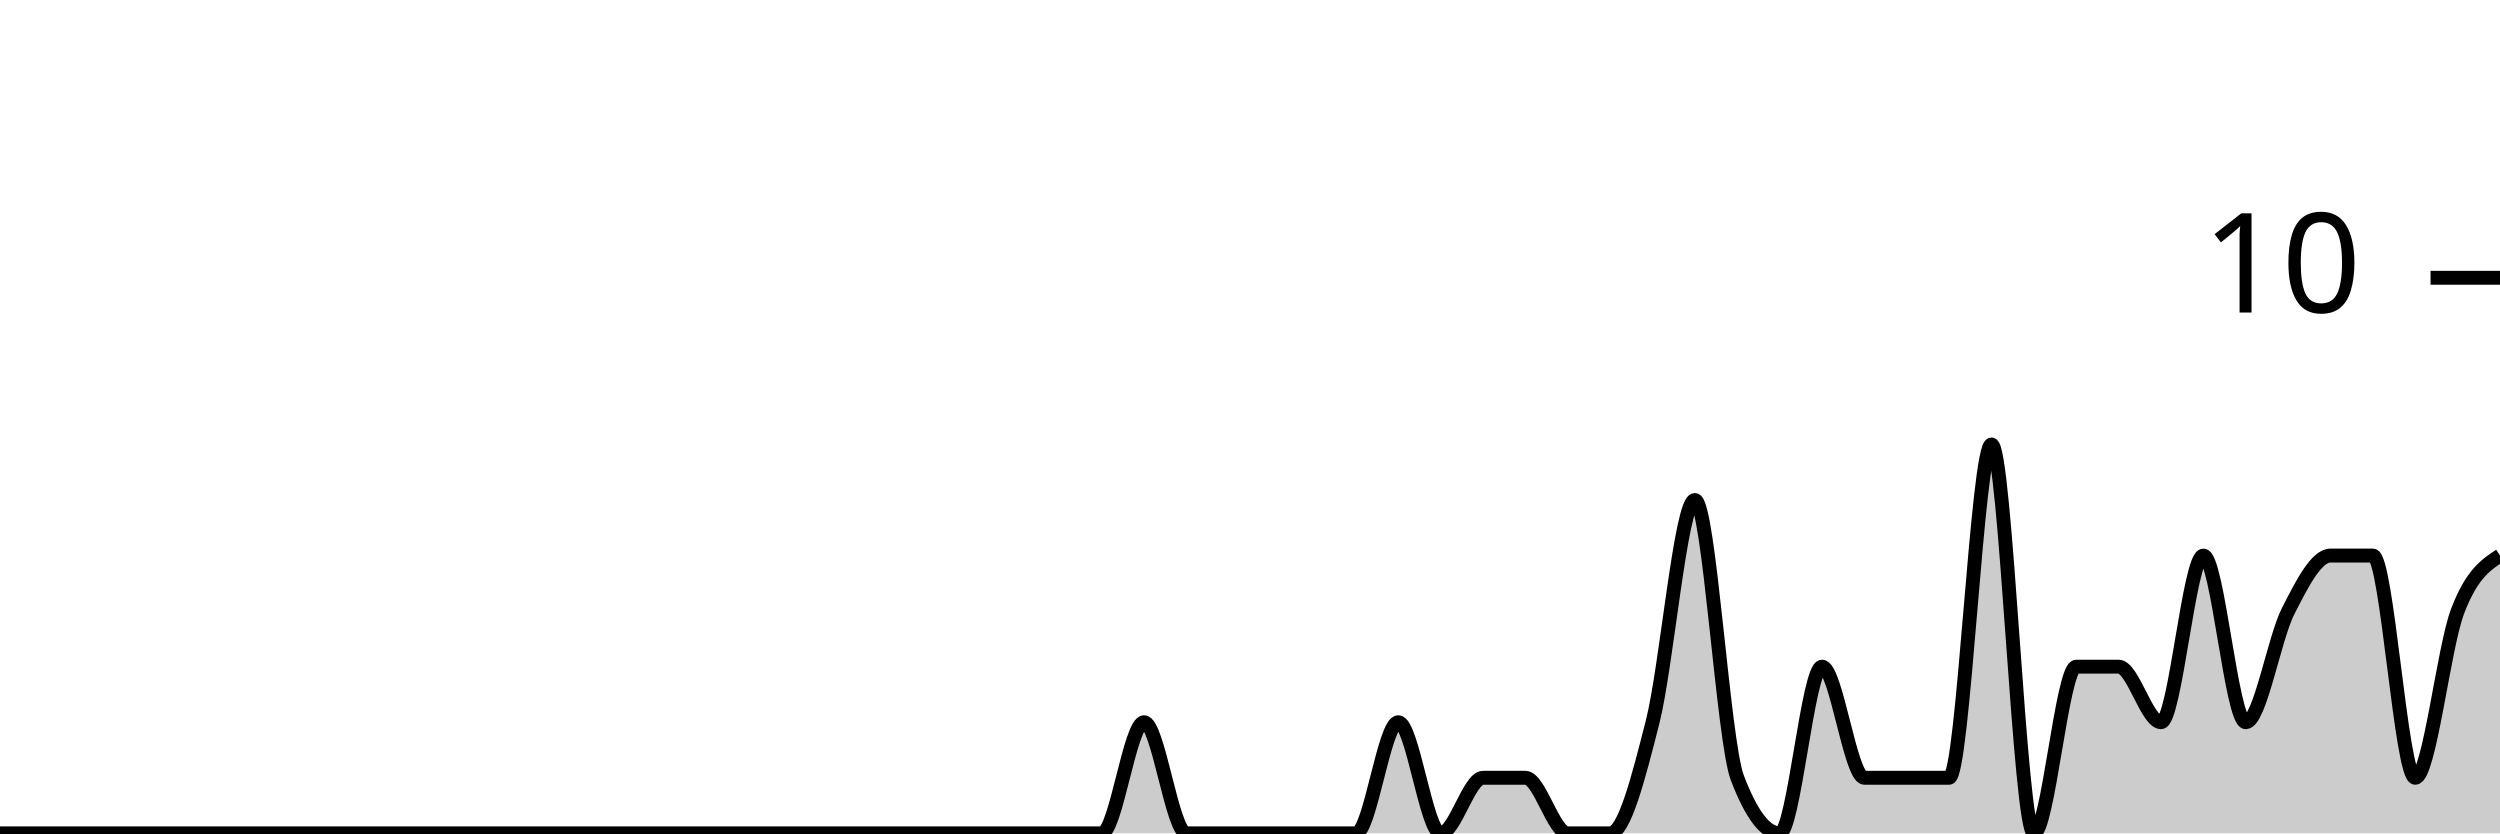
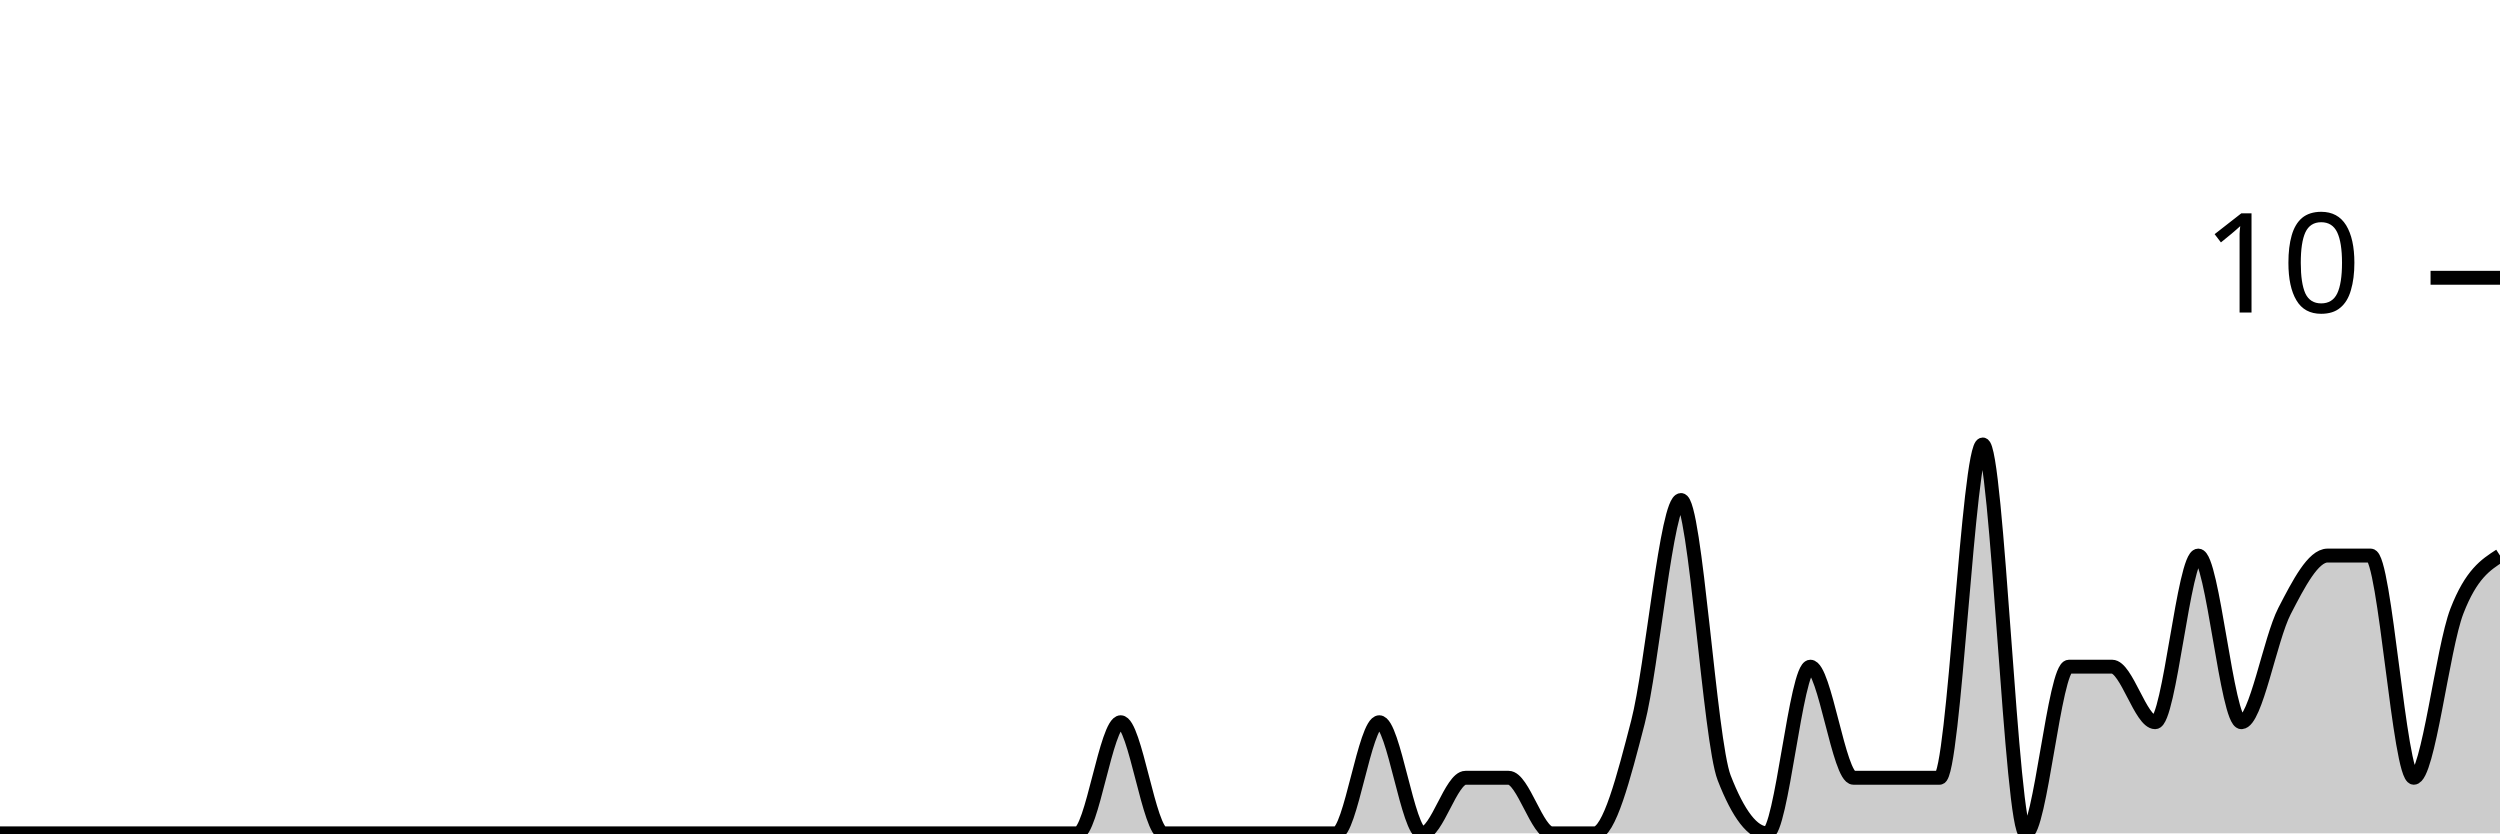
<svg xmlns="http://www.w3.org/2000/svg" viewBox="0 0 180 60">
  <g transform="translate(0,20)">
-     <path class="area" fill="rgba(0, 0, 0, 0.2)" d="M0,40C1.017,40,2.034,40,3.051,40C4.068,40,5.085,40,6.102,40C7.119,40,8.136,40,9.153,40C10.169,40,11.186,40,12.203,40C13.22,40,14.237,40,15.254,40C16.271,40,17.288,40,18.305,40C19.322,40,20.339,40,21.356,40C22.373,40,23.39,40,24.407,40C25.424,40,26.441,40,27.458,40C28.475,40,29.492,40,30.508,40C31.525,40,32.542,40,33.559,40C34.576,40,35.593,40,36.61,40C37.627,40,38.644,40,39.661,40C40.678,40,41.695,40,42.712,40C43.729,40,44.746,40,45.763,40C46.78,40,47.797,40,48.814,40C49.831,40,50.847,40,51.864,40C52.881,40,53.898,40,54.915,40C55.932,40,56.949,40,57.966,40C58.983,40,60,40,61.017,40C62.034,40,63.051,40,64.068,40C65.085,40,66.102,40,67.119,40C68.136,40,69.153,40,70.169,40C71.186,40,72.203,40,73.22,40C74.237,40,75.254,40,76.271,40C77.288,40,78.305,40,79.322,40C80.339,40,81.356,32,82.373,32C83.39,32,84.407,40,85.424,40C86.441,40,87.458,40,88.475,40C89.492,40,90.508,40,91.525,40C92.542,40,93.559,40,94.576,40C95.593,40,96.61,40,97.627,40C98.644,40,99.661,32,100.678,32C101.695,32,102.712,40,103.729,40C104.746,40,105.763,36,106.78,36C107.797,36,108.814,36,109.831,36C110.847,36,111.864,40,112.881,40C113.898,40,114.915,40,115.932,40C116.949,40,117.966,36,118.983,32C120,28,121.017,16,122.034,16C123.051,16,124.068,33.333,125.085,36C126.102,38.667,127.119,40,128.136,40C129.153,40,130.169,28,131.186,28C132.203,28,133.22,36,134.237,36C135.254,36,136.271,36,137.288,36C138.305,36,139.322,36,140.339,36C141.356,36,142.373,12,143.39,12C144.407,12,145.424,40,146.441,40C147.458,40,148.475,28,149.492,28C150.508,28,151.525,28,152.542,28C153.559,28,154.576,32,155.593,32C156.61,32,157.627,20,158.644,20C159.661,20,160.678,32,161.695,32C162.712,32,163.729,26,164.746,24C165.763,22,166.78,20,167.797,20C168.814,20,169.831,20,170.847,20C171.864,20,172.881,36,173.898,36C174.915,36,175.932,26.667,176.949,24C177.966,21.333,178.983,20.667,180,20L180,40C178.983,40,177.966,40,176.949,40C175.932,40,174.915,40,173.898,40C172.881,40,171.864,40,170.847,40C169.831,40,168.814,40,167.797,40C166.78,40,165.763,40,164.746,40C163.729,40,162.712,40,161.695,40C160.678,40,159.661,40,158.644,40C157.627,40,156.61,40,155.593,40C154.576,40,153.559,40,152.542,40C151.525,40,150.508,40,149.492,40C148.475,40,147.458,40,146.441,40C145.424,40,144.407,40,143.39,40C142.373,40,141.356,40,140.339,40C139.322,40,138.305,40,137.288,40C136.271,40,135.254,40,134.237,40C133.22,40,132.203,40,131.186,40C130.169,40,129.153,40,128.136,40C127.119,40,126.102,40,125.085,40C124.068,40,123.051,40,122.034,40C121.017,40,120,40,118.983,40C117.966,40,116.949,40,115.932,40C114.915,40,113.898,40,112.881,40C111.864,40,110.847,40,109.831,40C108.814,40,107.797,40,106.78,40C105.763,40,104.746,40,103.729,40C102.712,40,101.695,40,100.678,40C99.661,40,98.644,40,97.627,40C96.61,40,95.593,40,94.576,40C93.559,40,92.542,40,91.525,40C90.508,40,89.492,40,88.475,40C87.458,40,86.441,40,85.424,40C84.407,40,83.39,40,82.373,40C81.356,40,80.339,40,79.322,40C78.305,40,77.288,40,76.271,40C75.254,40,74.237,40,73.22,40C72.203,40,71.186,40,70.169,40C69.153,40,68.136,40,67.119,40C66.102,40,65.085,40,64.068,40C63.051,40,62.034,40,61.017,40C60,40,58.983,40,57.966,40C56.949,40,55.932,40,54.915,40C53.898,40,52.881,40,51.864,40C50.847,40,49.831,40,48.814,40C47.797,40,46.78,40,45.763,40C44.746,40,43.729,40,42.712,40C41.695,40,40.678,40,39.661,40C38.644,40,37.627,40,36.61,40C35.593,40,34.576,40,33.559,40C32.542,40,31.525,40,30.508,40C29.492,40,28.475,40,27.458,40C26.441,40,25.424,40,24.407,40C23.39,40,22.373,40,21.356,40C20.339,40,19.322,40,18.305,40C17.288,40,16.271,40,15.254,40C14.237,40,13.22,40,12.203,40C11.186,40,10.169,40,9.153,40C8.136,40,7.119,40,6.102,40C5.085,40,4.068,40,3.051,40C2.034,40,1.017,40,0,40Z" />
-     <path class="line" stroke="black" fill="none" d="M0,40C1.017,40,2.034,40,3.051,40C4.068,40,5.085,40,6.102,40C7.119,40,8.136,40,9.153,40C10.169,40,11.186,40,12.203,40C13.22,40,14.237,40,15.254,40C16.271,40,17.288,40,18.305,40C19.322,40,20.339,40,21.356,40C22.373,40,23.39,40,24.407,40C25.424,40,26.441,40,27.458,40C28.475,40,29.492,40,30.508,40C31.525,40,32.542,40,33.559,40C34.576,40,35.593,40,36.61,40C37.627,40,38.644,40,39.661,40C40.678,40,41.695,40,42.712,40C43.729,40,44.746,40,45.763,40C46.78,40,47.797,40,48.814,40C49.831,40,50.847,40,51.864,40C52.881,40,53.898,40,54.915,40C55.932,40,56.949,40,57.966,40C58.983,40,60,40,61.017,40C62.034,40,63.051,40,64.068,40C65.085,40,66.102,40,67.119,40C68.136,40,69.153,40,70.169,40C71.186,40,72.203,40,73.22,40C74.237,40,75.254,40,76.271,40C77.288,40,78.305,40,79.322,40C80.339,40,81.356,32,82.373,32C83.39,32,84.407,40,85.424,40C86.441,40,87.458,40,88.475,40C89.492,40,90.508,40,91.525,40C92.542,40,93.559,40,94.576,40C95.593,40,96.61,40,97.627,40C98.644,40,99.661,32,100.678,32C101.695,32,102.712,40,103.729,40C104.746,40,105.763,36,106.78,36C107.797,36,108.814,36,109.831,36C110.847,36,111.864,40,112.881,40C113.898,40,114.915,40,115.932,40C116.949,40,117.966,36,118.983,32C120,28,121.017,16,122.034,16C123.051,16,124.068,33.333,125.085,36C126.102,38.667,127.119,40,128.136,40C129.153,40,130.169,28,131.186,28C132.203,28,133.22,36,134.237,36C135.254,36,136.271,36,137.288,36C138.305,36,139.322,36,140.339,36C141.356,36,142.373,12,143.39,12C144.407,12,145.424,40,146.441,40C147.458,40,148.475,28,149.492,28C150.508,28,151.525,28,152.542,28C153.559,28,154.576,32,155.593,32C156.61,32,157.627,20,158.644,20C159.661,20,160.678,32,161.695,32C162.712,32,163.729,26,164.746,24C165.763,22,166.78,20,167.797,20C168.814,20,169.831,20,170.847,20C171.864,20,172.881,36,173.898,36C174.915,36,175.932,26.667,176.949,24C177.966,21.333,178.983,20.667,180,20" />
+     <path class="area" fill="rgba(0, 0, 0, 0.2)" d="M0,40C1.034,40,2.069,40,3.103,40C4.138,40,5.172,40,6.207,40C7.241,40,8.276,40,9.31,40C10.345,40,11.379,40,12.414,40C13.448,40,14.483,40,15.517,40C16.552,40,17.586,40,18.621,40C19.655,40,20.69,40,21.724,40C22.759,40,23.793,40,24.828,40C25.862,40,26.897,40,27.931,40C28.966,40,30,40,31.034,40C32.069,40,33.103,40,34.138,40C35.172,40,36.207,40,37.241,40C38.276,40,39.31,40,40.345,40C41.379,40,42.414,40,43.448,40C44.483,40,45.517,40,46.552,40C47.586,40,48.621,40,49.655,40C50.69,40,51.724,40,52.759,40C53.793,40,54.828,40,55.862,40C56.897,40,57.931,40,58.966,40C60,40,61.034,40,62.069,40C63.103,40,64.138,40,65.172,40C66.207,40,67.241,40,68.276,40C69.31,40,70.345,40,71.379,40C72.414,40,73.448,40,74.483,40C75.517,40,76.552,40,77.586,40C78.621,40,79.655,32,80.69,32C81.724,32,82.759,40,83.793,40C84.828,40,85.862,40,86.897,40C87.931,40,88.966,40,90,40C91.034,40,92.069,40,93.103,40C94.138,40,95.172,40,96.207,40C97.241,40,98.276,32,99.31,32C100.345,32,101.379,40,102.414,40C103.448,40,104.483,36,105.517,36C106.552,36,107.586,36,108.621,36C109.655,36,110.69,40,111.724,40C112.759,40,113.793,40,114.828,40C115.862,40,116.897,36,117.931,32C118.966,28,120,16,121.034,16C122.069,16,123.103,33.333,124.138,36C125.172,38.667,126.207,40,127.241,40C128.276,40,129.31,28,130.345,28C131.379,28,132.414,36,133.448,36C134.483,36,135.517,36,136.552,36C137.586,36,138.621,36,139.655,36C140.69,36,141.724,12,142.759,12C143.793,12,144.828,40,145.862,40C146.897,40,147.931,28,148.966,28C150,28,151.034,28,152.069,28C153.103,28,154.138,32,155.172,32C156.207,32,157.241,20,158.276,20C159.31,20,160.345,32,161.379,32C162.414,32,163.448,26,164.483,24C165.517,22,166.552,20,167.586,20C168.621,20,169.655,20,170.69,20C171.724,20,172.759,36,173.793,36C174.828,36,175.862,26.667,176.897,24C177.931,21.333,178.966,20.667,180,20L180,40C178.966,40,177.931,40,176.897,40C175.862,40,174.828,40,173.793,40C172.759,40,171.724,40,170.69,40C169.655,40,168.621,40,167.586,40C166.552,40,165.517,40,164.483,40C163.448,40,162.414,40,161.379,40C160.345,40,159.31,40,158.276,40C157.241,40,156.207,40,155.172,40C154.138,40,153.103,40,152.069,40C151.034,40,150,40,148.966,40C147.931,40,146.897,40,145.862,40C144.828,40,143.793,40,142.759,40C141.724,40,140.69,40,139.655,40C138.621,40,137.586,40,136.552,40C135.517,40,134.483,40,133.448,40C132.414,40,131.379,40,130.345,40C129.31,40,128.276,40,127.241,40C126.207,40,125.172,40,124.138,40C123.103,40,122.069,40,121.034,40C120,40,118.966,40,117.931,40C116.897,40,115.862,40,114.828,40C113.793,40,112.759,40,111.724,40C110.69,40,109.655,40,108.621,40C107.586,40,106.552,40,105.517,40C104.483,40,103.448,40,102.414,40C101.379,40,100.345,40,99.31,40C98.276,40,97.241,40,96.207,40C95.172,40,94.138,40,93.103,40C92.069,40,91.034,40,90,40C88.966,40,87.931,40,86.897,40C85.862,40,84.828,40,83.793,40C82.759,40,81.724,40,80.69,40C79.655,40,78.621,40,77.586,40C76.552,40,75.517,40,74.483,40C73.448,40,72.414,40,71.379,40C70.345,40,69.31,40,68.276,40C67.241,40,66.207,40,65.172,40C64.138,40,63.103,40,62.069,40C61.034,40,60,40,58.966,40C57.931,40,56.897,40,55.862,40C54.828,40,53.793,40,52.759,40C51.724,40,50.69,40,49.655,40C48.621,40,47.586,40,46.552,40C45.517,40,44.483,40,43.448,40C42.414,40,41.379,40,40.345,40C39.31,40,38.276,40,37.241,40C36.207,40,35.172,40,34.138,40C33.103,40,32.069,40,31.034,40C30,40,28.966,40,27.931,40C26.897,40,25.862,40,24.828,40C23.793,40,22.759,40,21.724,40C20.69,40,19.655,40,18.621,40C17.586,40,16.552,40,15.517,40C14.483,40,13.448,40,12.414,40C11.379,40,10.345,40,9.31,40C8.276,40,7.241,40,6.207,40C5.172,40,4.138,40,3.103,40C2.069,40,1.034,40,0,40Z" />
+     <path class="line" stroke="black" fill="none" d="M0,40C1.034,40,2.069,40,3.103,40C4.138,40,5.172,40,6.207,40C7.241,40,8.276,40,9.31,40C10.345,40,11.379,40,12.414,40C13.448,40,14.483,40,15.517,40C16.552,40,17.586,40,18.621,40C19.655,40,20.69,40,21.724,40C22.759,40,23.793,40,24.828,40C25.862,40,26.897,40,27.931,40C28.966,40,30,40,31.034,40C32.069,40,33.103,40,34.138,40C35.172,40,36.207,40,37.241,40C38.276,40,39.31,40,40.345,40C41.379,40,42.414,40,43.448,40C44.483,40,45.517,40,46.552,40C47.586,40,48.621,40,49.655,40C50.69,40,51.724,40,52.759,40C53.793,40,54.828,40,55.862,40C56.897,40,57.931,40,58.966,40C60,40,61.034,40,62.069,40C63.103,40,64.138,40,65.172,40C66.207,40,67.241,40,68.276,40C69.31,40,70.345,40,71.379,40C72.414,40,73.448,40,74.483,40C75.517,40,76.552,40,77.586,40C78.621,40,79.655,32,80.69,32C81.724,32,82.759,40,83.793,40C84.828,40,85.862,40,86.897,40C87.931,40,88.966,40,90,40C91.034,40,92.069,40,93.103,40C94.138,40,95.172,40,96.207,40C97.241,40,98.276,32,99.31,32C100.345,32,101.379,40,102.414,40C103.448,40,104.483,36,105.517,36C106.552,36,107.586,36,108.621,36C109.655,36,110.69,40,111.724,40C112.759,40,113.793,40,114.828,40C115.862,40,116.897,36,117.931,32C118.966,28,120,16,121.034,16C122.069,16,123.103,33.333,124.138,36C125.172,38.667,126.207,40,127.241,40C128.276,40,129.31,28,130.345,28C131.379,28,132.414,36,133.448,36C134.483,36,135.517,36,136.552,36C137.586,36,138.621,36,139.655,36C140.69,36,141.724,12,142.759,12C143.793,12,144.828,40,145.862,40C146.897,40,147.931,28,148.966,28C150,28,151.034,28,152.069,28C153.103,28,154.138,32,155.172,32C156.207,32,157.241,20,158.276,20C159.31,20,160.345,32,161.379,32C162.414,32,163.448,26,164.483,24C165.517,22,166.552,20,167.586,20C168.621,20,169.655,20,170.69,20C171.724,20,172.759,36,173.793,36C174.828,36,175.862,26.667,176.897,24C177.931,21.333,178.966,20.667,180,20" />
    <path class="axis-ceiling" stroke-width="1" stroke="black" fill="none" d="M175,0L180,0" />
    <text class="axis-ceiling-label" font-family="sans-serif" text-anchor="end" font-size="10px" x="170" y="2.5">10</text>
  </g>
</svg>
